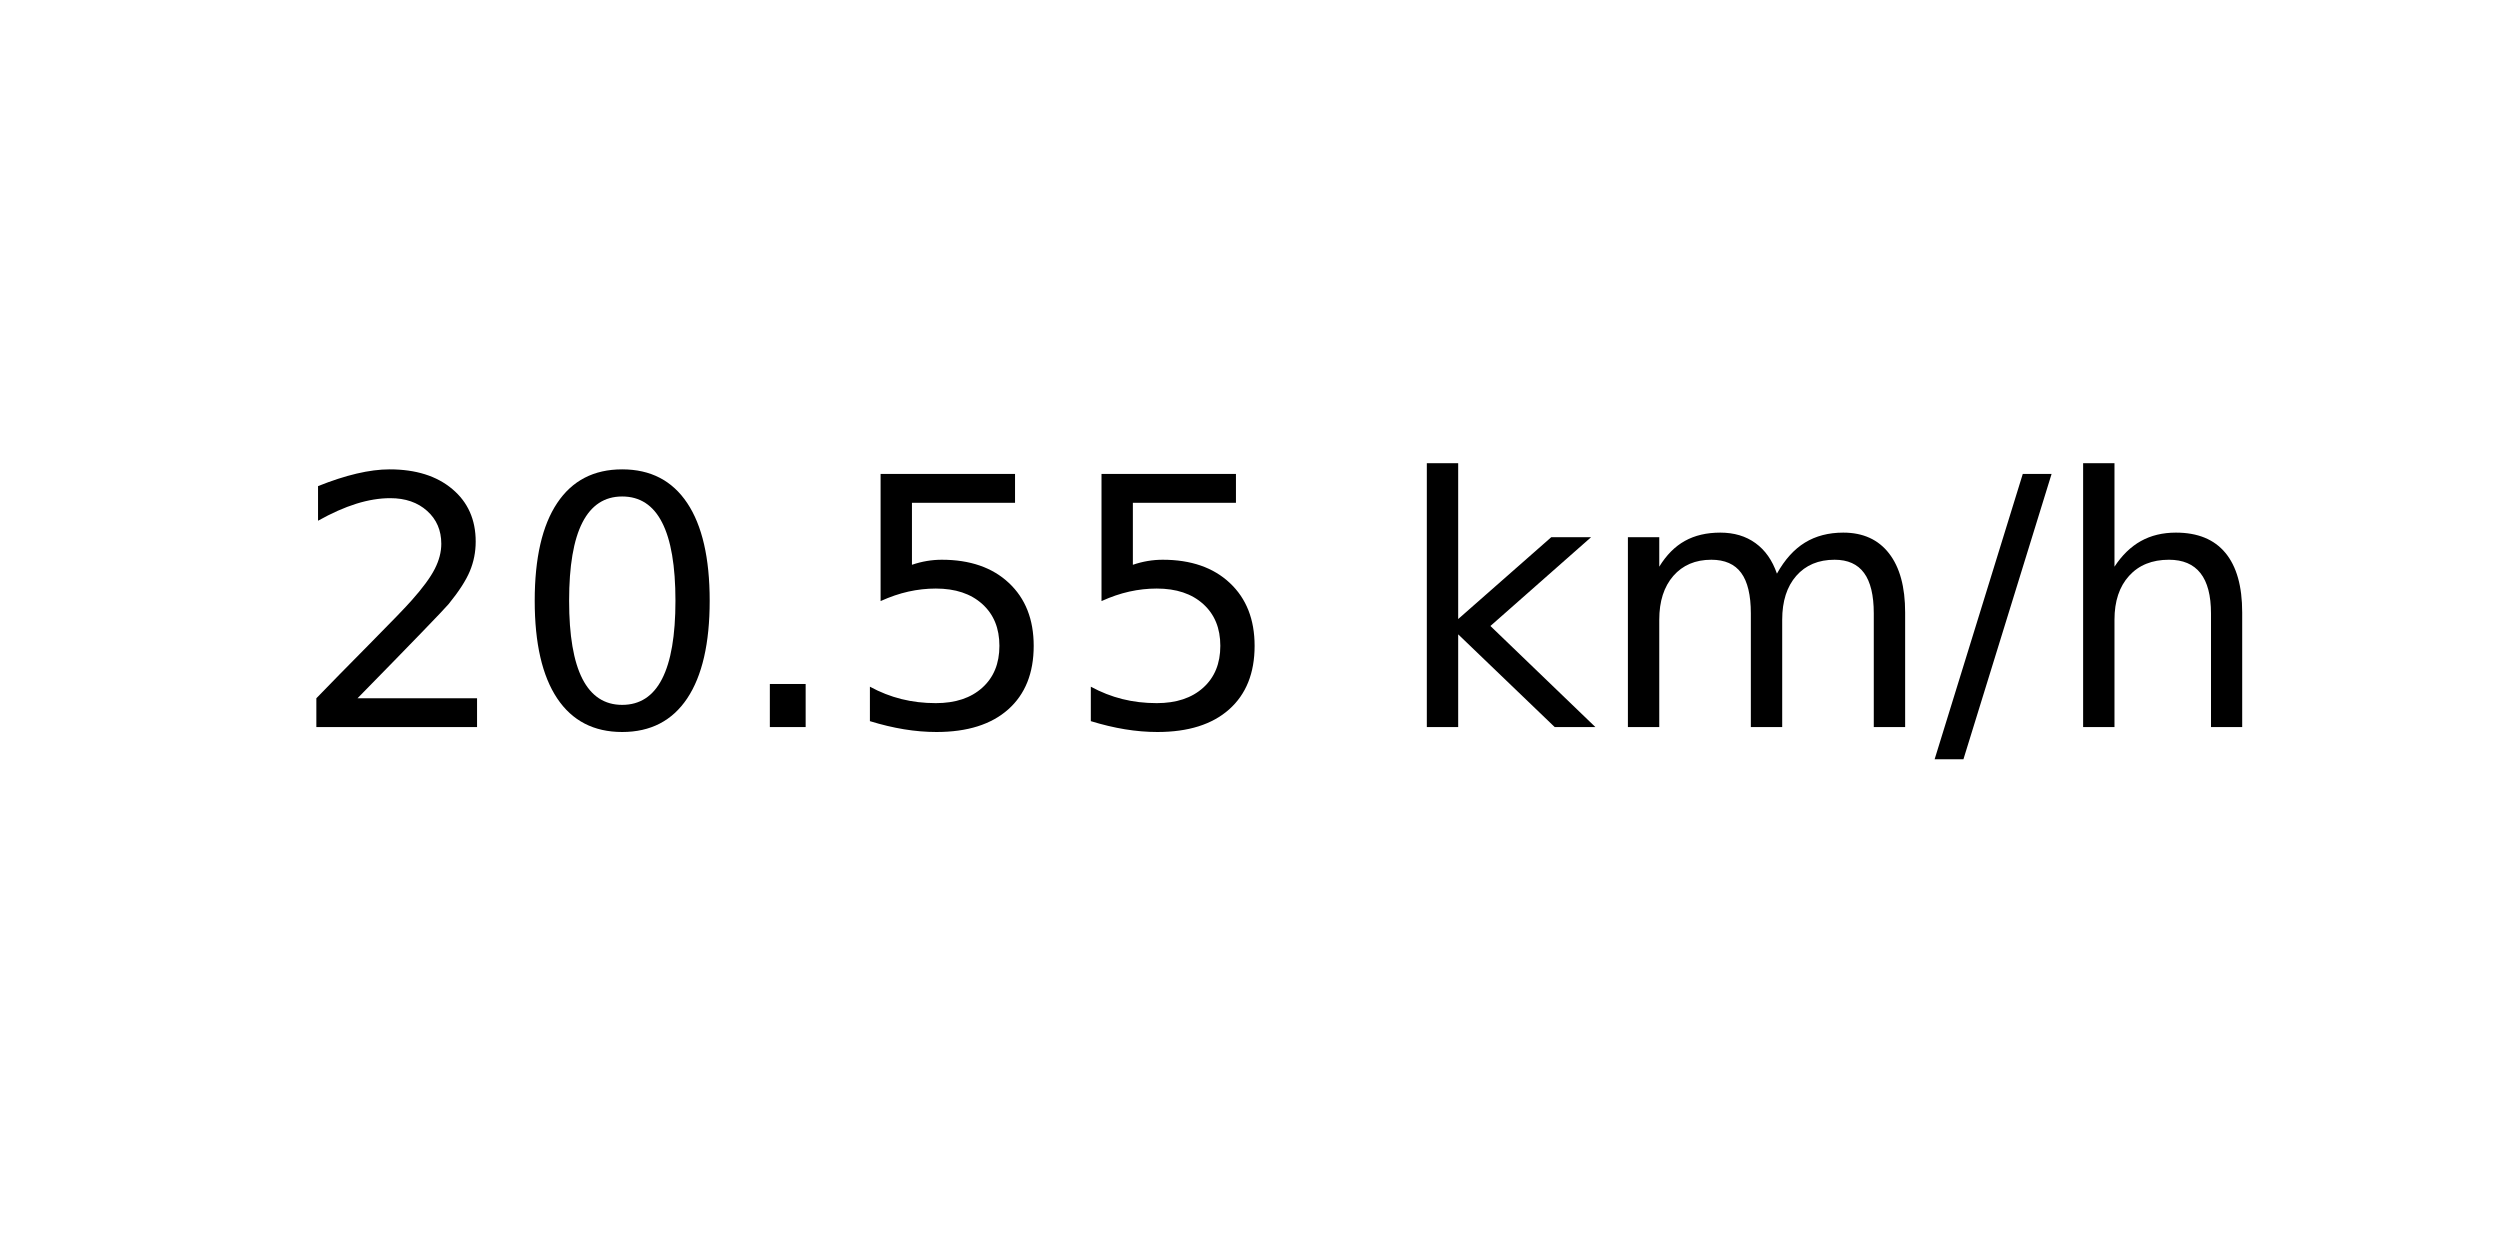
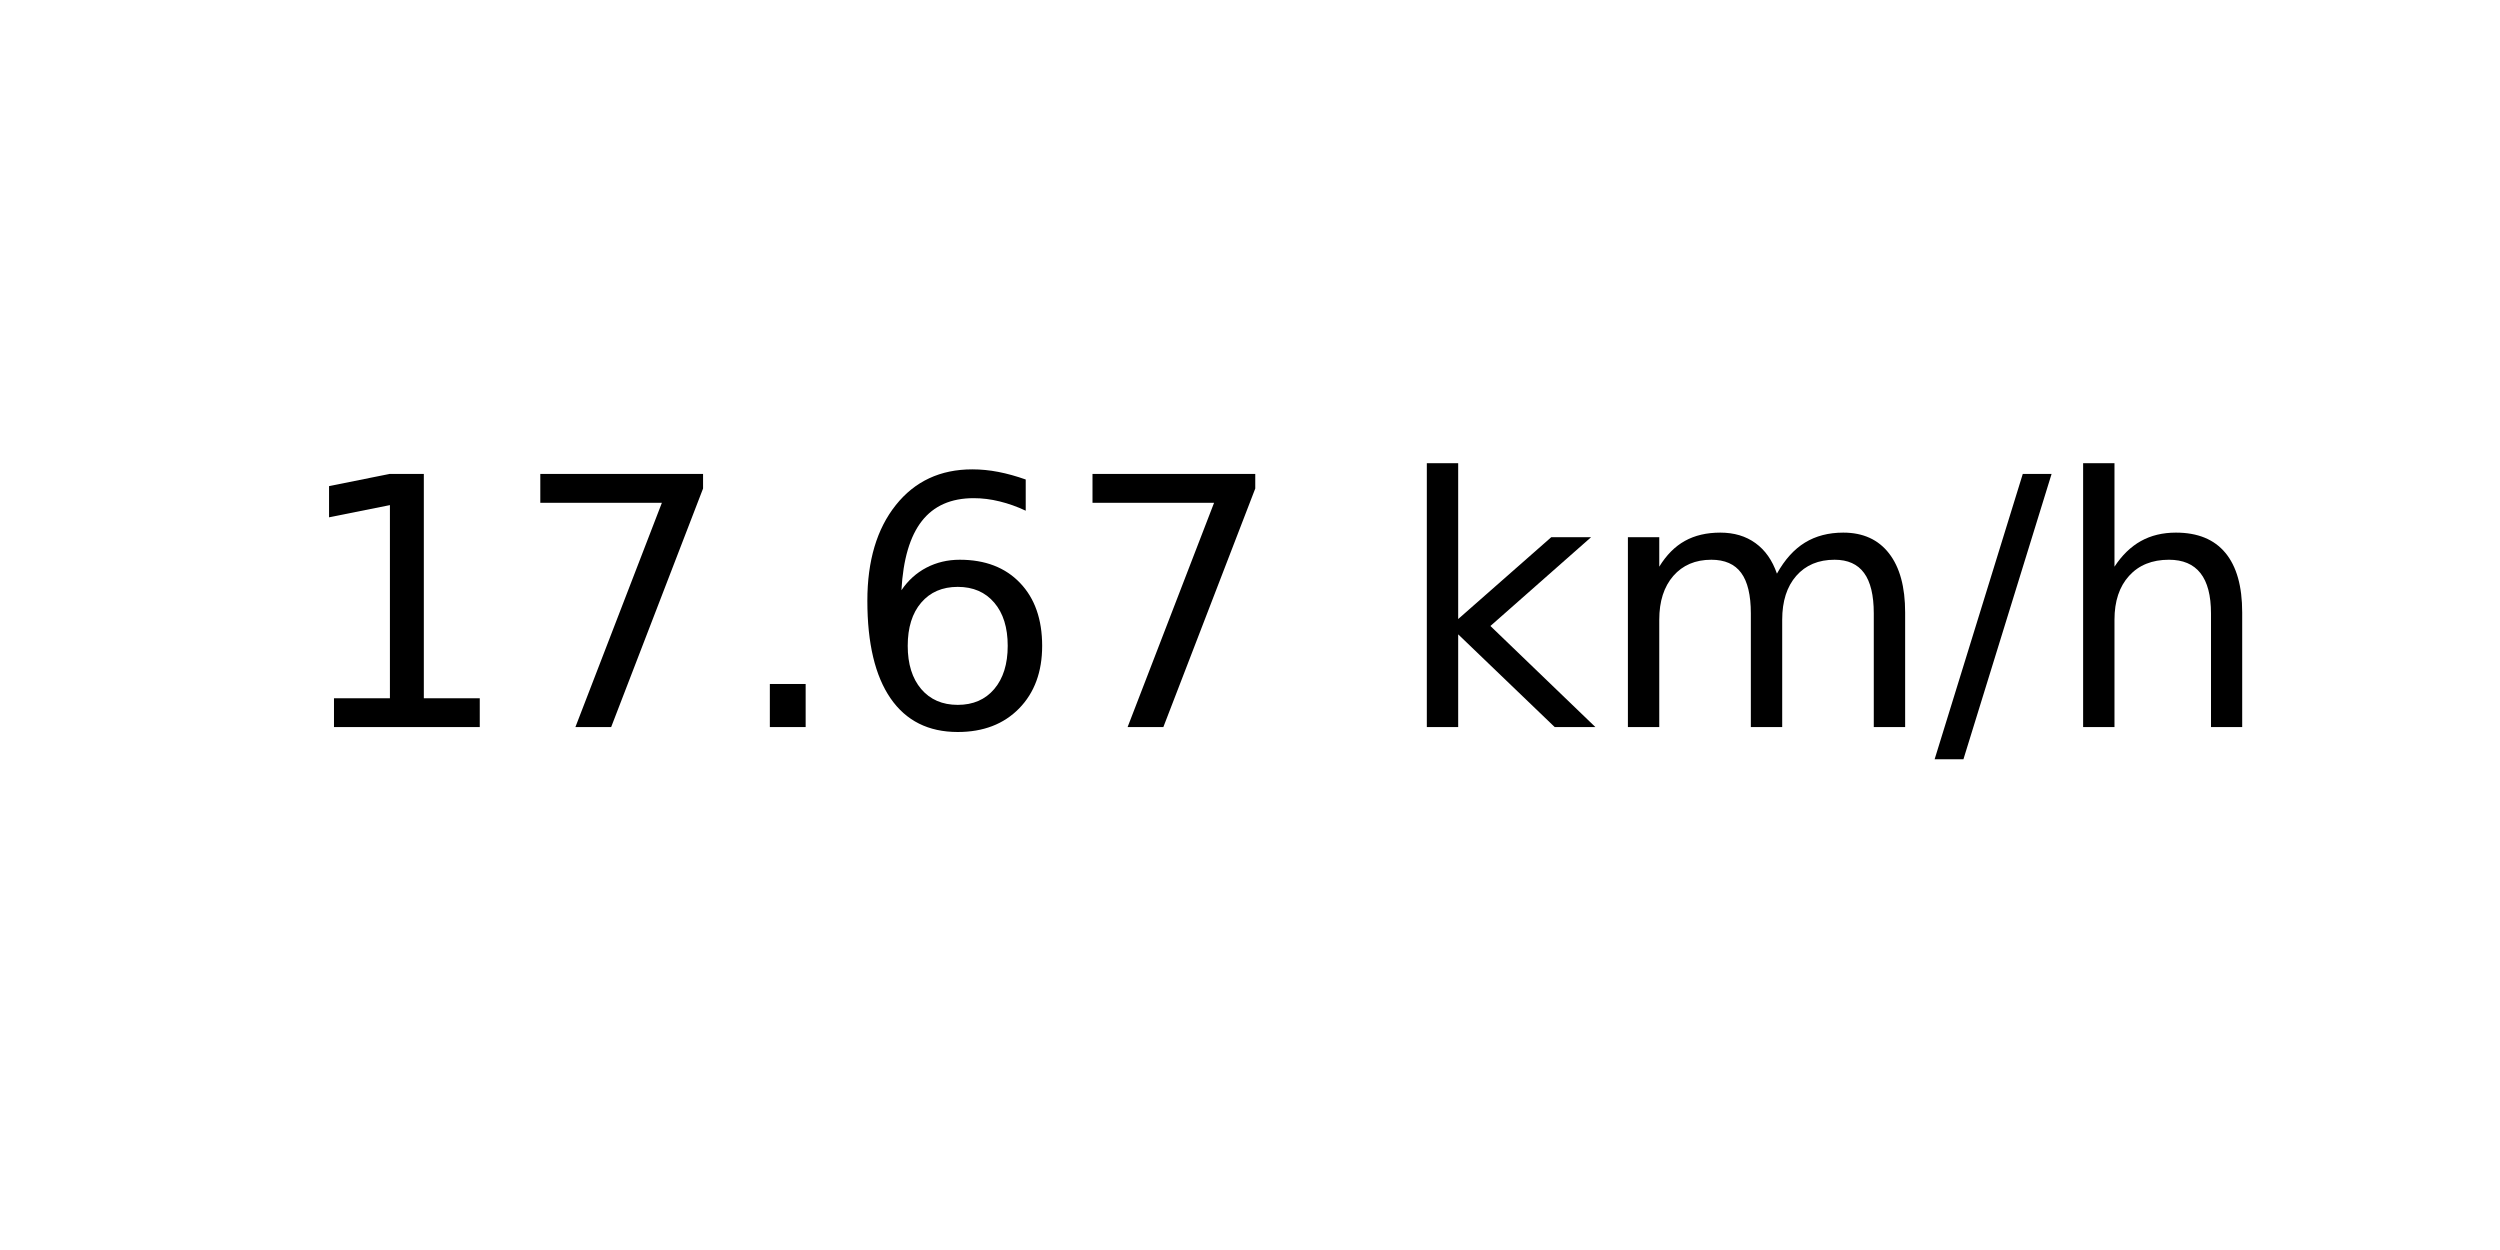
<svg xmlns="http://www.w3.org/2000/svg" xmlns:xlink="http://www.w3.org/1999/xlink" width="72pt" height="36pt" viewBox="0 0 72 36" version="1.1">
  <defs>
    <style type="text/css">*{stroke-linejoin: round; stroke-linecap: butt}</style>
  </defs>
  <g id="figure_1">
    <g id="axes_1">
      <g id="text_1">
        <g transform="translate(8.378125 20.93937) scale(0.1 -0.1)">
          <defs>
-             <path id="DejaVuSans-32" d="M 1228 531  L 3431 531  L 3431 0  L 469 0  L 469 531  Q 828 903 1448 1529  Q 2069 2156 2228 2338  Q 2531 2678 2651 2914  Q 2772 3150 2772 3378  Q 2772 3750 2511 3984  Q 2250 4219 1831 4219  Q 1534 4219 1204 4116  Q 875 4013 500 3803  L 500 4441  Q 881 4594 1212 4672  Q 1544 4750 1819 4750  Q 2544 4750 2975 4387  Q 3406 4025 3406 3419  Q 3406 3131 3298 2873  Q 3191 2616 2906 2266  Q 2828 2175 2409 1742  Q 1991 1309 1228 531  z " transform="scale(0.015625)" />
-             <path id="DejaVuSans-30" d="M 2034 4250  Q 1547 4250 1301 3770  Q 1056 3291 1056 2328  Q 1056 1369 1301 889  Q 1547 409 2034 409  Q 2525 409 2770 889  Q 3016 1369 3016 2328  Q 3016 3291 2770 3770  Q 2525 4250 2034 4250  z M 2034 4750  Q 2819 4750 3233 4129  Q 3647 3509 3647 2328  Q 3647 1150 3233 529  Q 2819 -91 2034 -91  Q 1250 -91 836 529  Q 422 1150 422 2328  Q 422 3509 836 4129  Q 1250 4750 2034 4750  z " transform="scale(0.015625)" />
+             <path id="DejaVuSans-31" d="M 794 531  L 1825 531  L 1825 4091  L 703 3866  L 703 4441  L 1819 4666  L 2450 4666  L 2450 531  L 3481 531  L 3481 0  L 794 0  L 794 531  z " transform="scale(0.015625)" />
+             <path id="DejaVuSans-37" d="M 525 4666  L 3525 4666  L 3525 4397  L 1831 0  L 1172 0  L 2766 4134  L 525 4134  L 525 4666  z " transform="scale(0.015625)" />
            <path id="DejaVuSans-2e" d="M 684 794  L 1344 794  L 1344 0  L 684 0  L 684 794  z " transform="scale(0.015625)" />
-             <path id="DejaVuSans-35" d="M 691 4666  L 3169 4666  L 3169 4134  L 1269 4134  L 1269 2991  Q 1406 3038 1543 3061  Q 1681 3084 1819 3084  Q 2600 3084 3056 2656  Q 3513 2228 3513 1497  Q 3513 744 3044 326  Q 2575 -91 1722 -91  Q 1428 -91 1123 -41  Q 819 9 494 109  L 494 744  Q 775 591 1075 516  Q 1375 441 1709 441  Q 2250 441 2565 725  Q 2881 1009 2881 1497  Q 2881 1984 2565 2268  Q 2250 2553 1709 2553  Q 1456 2553 1204 2497  Q 953 2441 691 2322  L 691 4666  z " transform="scale(0.015625)" />
+             <path id="DejaVuSans-36" d="M 2113 2584  Q 1688 2584 1439 2293  Q 1191 2003 1191 1497  Q 1191 994 1439 701  Q 1688 409 2113 409  Q 2538 409 2786 701  Q 3034 994 3034 1497  Q 3034 2003 2786 2293  Q 2538 2584 2113 2584  z M 3366 4563  L 3366 3988  Q 3128 4100 2886 4159  Q 2644 4219 2406 4219  Q 1781 4219 1451 3797  Q 1122 3375 1075 2522  Q 1259 2794 1537 2939  Q 1816 3084 2150 3084  Q 2853 3084 3261 2657  Q 3669 2231 3669 1497  Q 3669 778 3244 343  Q 2819 -91 2113 -91  Q 1303 -91 875 529  Q 447 1150 447 2328  Q 447 3434 972 4092  Q 1497 4750 2381 4750  Q 2619 4750 2861 4703  Q 3103 4656 3366 4563  z " transform="scale(0.015625)" />
            <path id="DejaVuSans-20" transform="scale(0.015625)" />
            <path id="DejaVuSans-6b" d="M 581 4863  L 1159 4863  L 1159 1991  L 2875 3500  L 3609 3500  L 1753 1863  L 3688 0  L 2938 0  L 1159 1709  L 1159 0  L 581 0  L 581 4863  z " transform="scale(0.015625)" />
            <path id="DejaVuSans-6d" d="M 3328 2828  Q 3544 3216 3844 3400  Q 4144 3584 4550 3584  Q 5097 3584 5394 3201  Q 5691 2819 5691 2113  L 5691 0  L 5113 0  L 5113 2094  Q 5113 2597 4934 2840  Q 4756 3084 4391 3084  Q 3944 3084 3684 2787  Q 3425 2491 3425 1978  L 3425 0  L 2847 0  L 2847 2094  Q 2847 2600 2669 2842  Q 2491 3084 2119 3084  Q 1678 3084 1418 2786  Q 1159 2488 1159 1978  L 1159 0  L 581 0  L 581 3500  L 1159 3500  L 1159 2956  Q 1356 3278 1631 3431  Q 1906 3584 2284 3584  Q 2666 3584 2933 3390  Q 3200 3197 3328 2828  z " transform="scale(0.015625)" />
            <path id="DejaVuSans-2f" d="M 1625 4666  L 2156 4666  L 531 -594  L 0 -594  L 1625 4666  z " transform="scale(0.015625)" />
            <path id="DejaVuSans-68" d="M 3513 2113  L 3513 0  L 2938 0  L 2938 2094  Q 2938 2591 2744 2837  Q 2550 3084 2163 3084  Q 1697 3084 1428 2787  Q 1159 2491 1159 1978  L 1159 0  L 581 0  L 581 4863  L 1159 4863  L 1159 2956  Q 1366 3272 1645 3428  Q 1925 3584 2291 3584  Q 2894 3584 3203 3211  Q 3513 2838 3513 2113  z " transform="scale(0.015625)" />
          </defs>
-           <use xlink:href="#DejaVuSans-32" />
-           <use xlink:href="#DejaVuSans-30" x="63.623" />
+           <use xlink:href="#DejaVuSans-31" />
+           <use xlink:href="#DejaVuSans-37" x="63.623" />
          <use xlink:href="#DejaVuSans-2e" x="127.246" />
-           <use xlink:href="#DejaVuSans-35" x="159.033" />
-           <use xlink:href="#DejaVuSans-35" x="222.656" />
+           <use xlink:href="#DejaVuSans-36" x="159.033" />
+           <use xlink:href="#DejaVuSans-37" x="222.656" />
          <use xlink:href="#DejaVuSans-20" x="286.279" />
          <use xlink:href="#DejaVuSans-6b" x="318.066" />
          <use xlink:href="#DejaVuSans-6d" x="375.977" />
          <use xlink:href="#DejaVuSans-2f" x="473.389" />
          <use xlink:href="#DejaVuSans-68" x="507.08" />
        </g>
      </g>
    </g>
  </g>
</svg>
